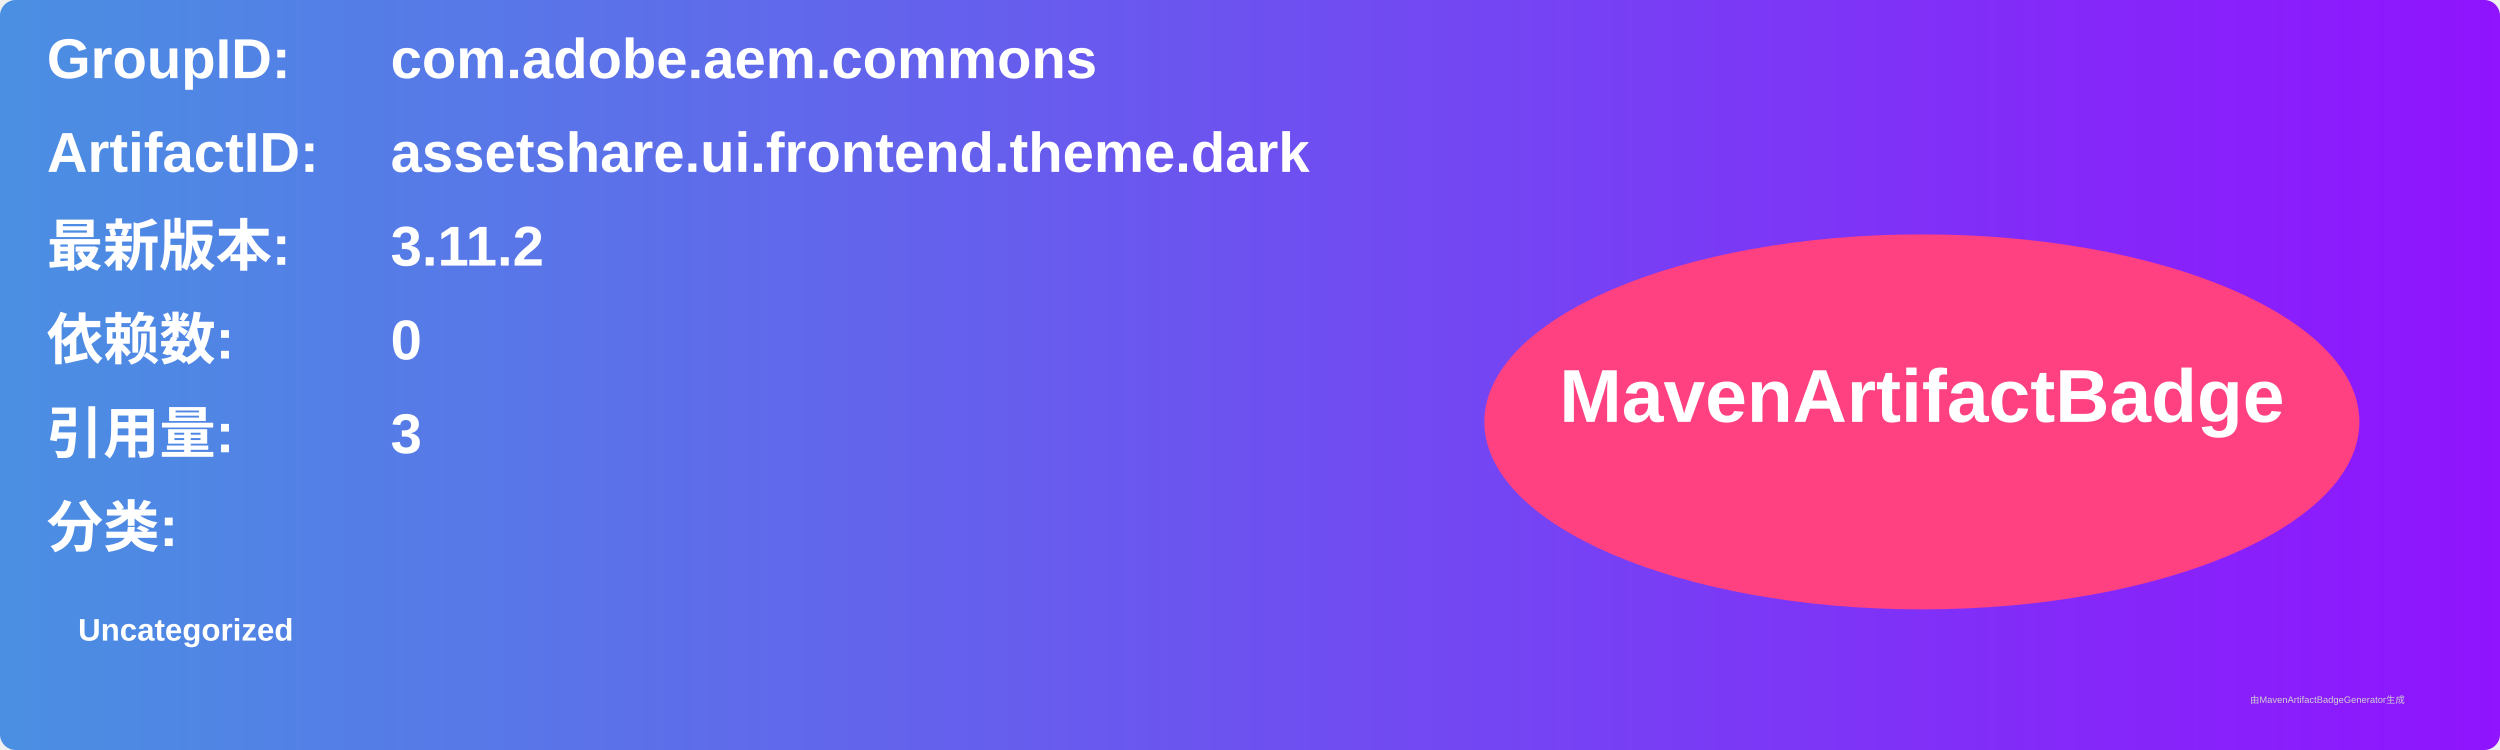
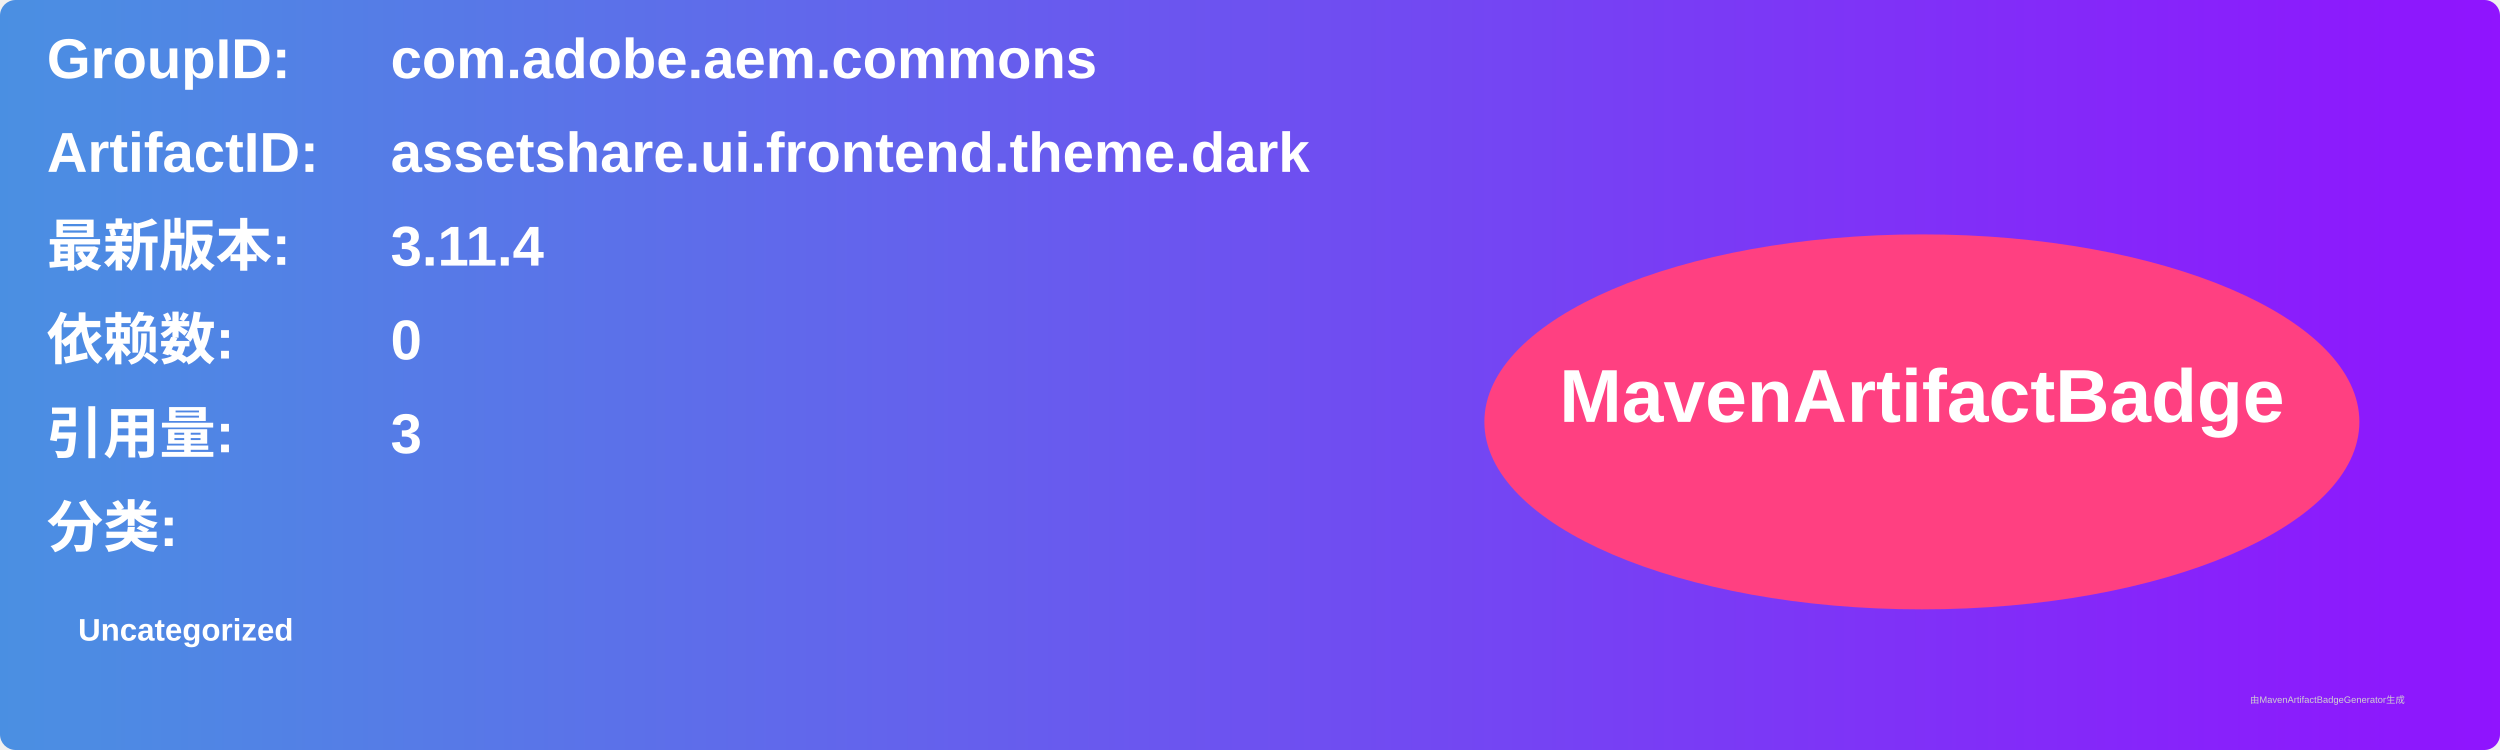
<svg xmlns="http://www.w3.org/2000/svg" width="800" height="240" viewBox="0 0 800 240">
  <linearGradient id="grad" x1="0%" y1="0%" x2="100%" y2="0%">
    <stop offset="0%" stop-color="#4a90e2" />
    <stop offset="100%" stop-color="#9013fe" />
  </linearGradient>
  <rect width="100%" height="100%" rx="5" ry="5" fill="url(#grad)" />
  <g transform="translate(15, 15)">
    <text x="0" y="10" font-family="Arial" font-size="18" fill="white" font-weight="bold" width="260">GroupID:</text>
    <text x="110" y="10" font-family="Arial" font-size="18" fill="white" font-weight="bold" width="460">com.adobe.aem.commons</text>
    <text x="0" y="40" font-family="Arial" font-size="18" fill="white" font-weight="bold" width="260">ArtifactID:</text>
    <text x="110" y="40" font-family="Arial" font-size="18" fill="white" font-weight="bold" width="460">assetshare.ui.frontend.theme.dark</text>
    <text x="0" y="70" font-family="Arial" font-size="18" fill="white" font-weight="bold">最新版本:</text>
    <text x="110" y="70" font-family="Arial" font-size="18" fill="white" font-weight="bold">
-       <tspan font-weight="bold">3.11.2</tspan>
+       <tspan font-weight="bold">3.11.4</tspan>
    </text>
    <text x="0" y="100" font-family="Arial" font-size="18" fill="white" font-weight="bold">依赖数: </text>
    <text x="110" y="100" font-family="Arial" font-size="18" fill="white">
      <tspan font-weight="bold">0</tspan>
    </text>
    <text x="0" y="130" font-family="Arial" font-size="18" fill="white" font-weight="bold">引用量: </text>
    <text x="110" y="130" font-family="Arial" font-size="18" fill="white">
      <tspan font-weight="bold">3</tspan>
    </text>
    <text x="0" y="160" font-family="Arial" font-size="18" fill="white" font-weight="bold">分类:</text>
    <text x="10" y="190" font-family="Arial" font-size="10" fill="white">
      <tspan font-weight="bold">Uncategorized</tspan>
    </text>
    <ellipse cx="600" cy="120" rx="140" ry="60" fill="#ff4081" />
    <text x="600" y="120" text-anchor="middle" font-family="Arial" font-size="24" fill="white" font-weight="bold">MavenArtifactBadge</text>
  </g>
  <text x="720" y="225" font-family="Arial" font-size="3" fill="#d0d0d0">由MavenArtifactBadgeGenerator生成</text>
</svg>
